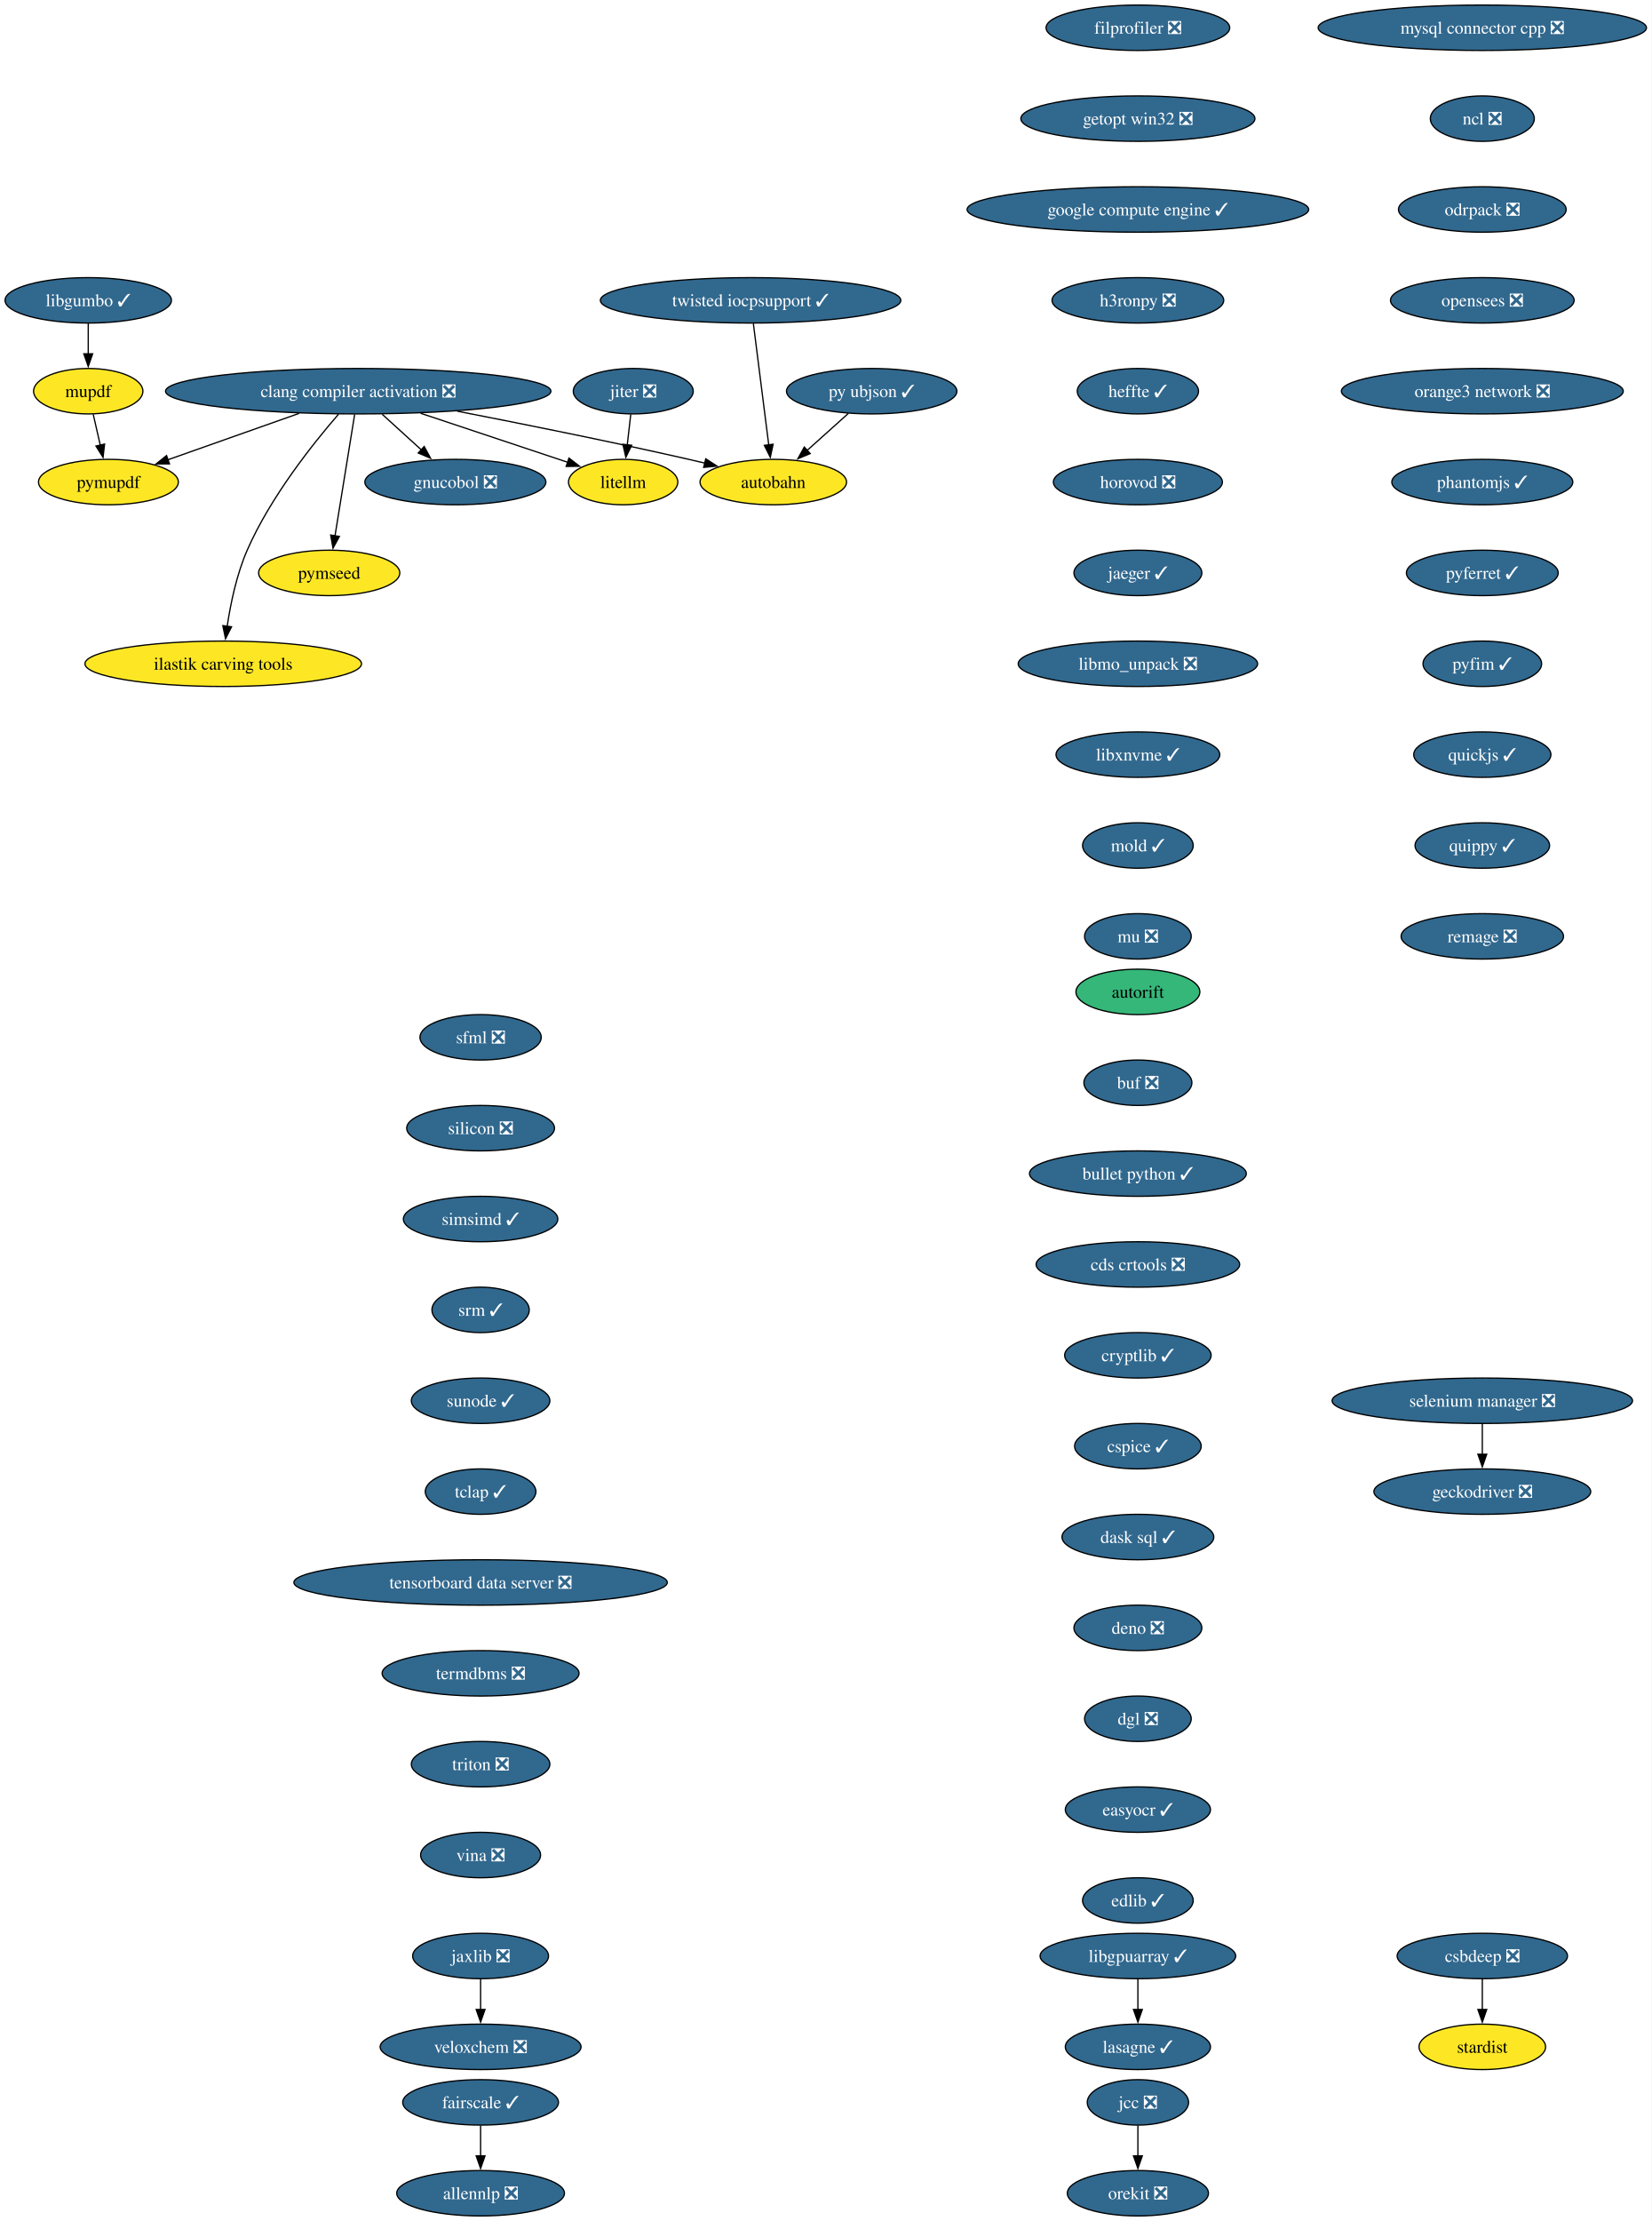
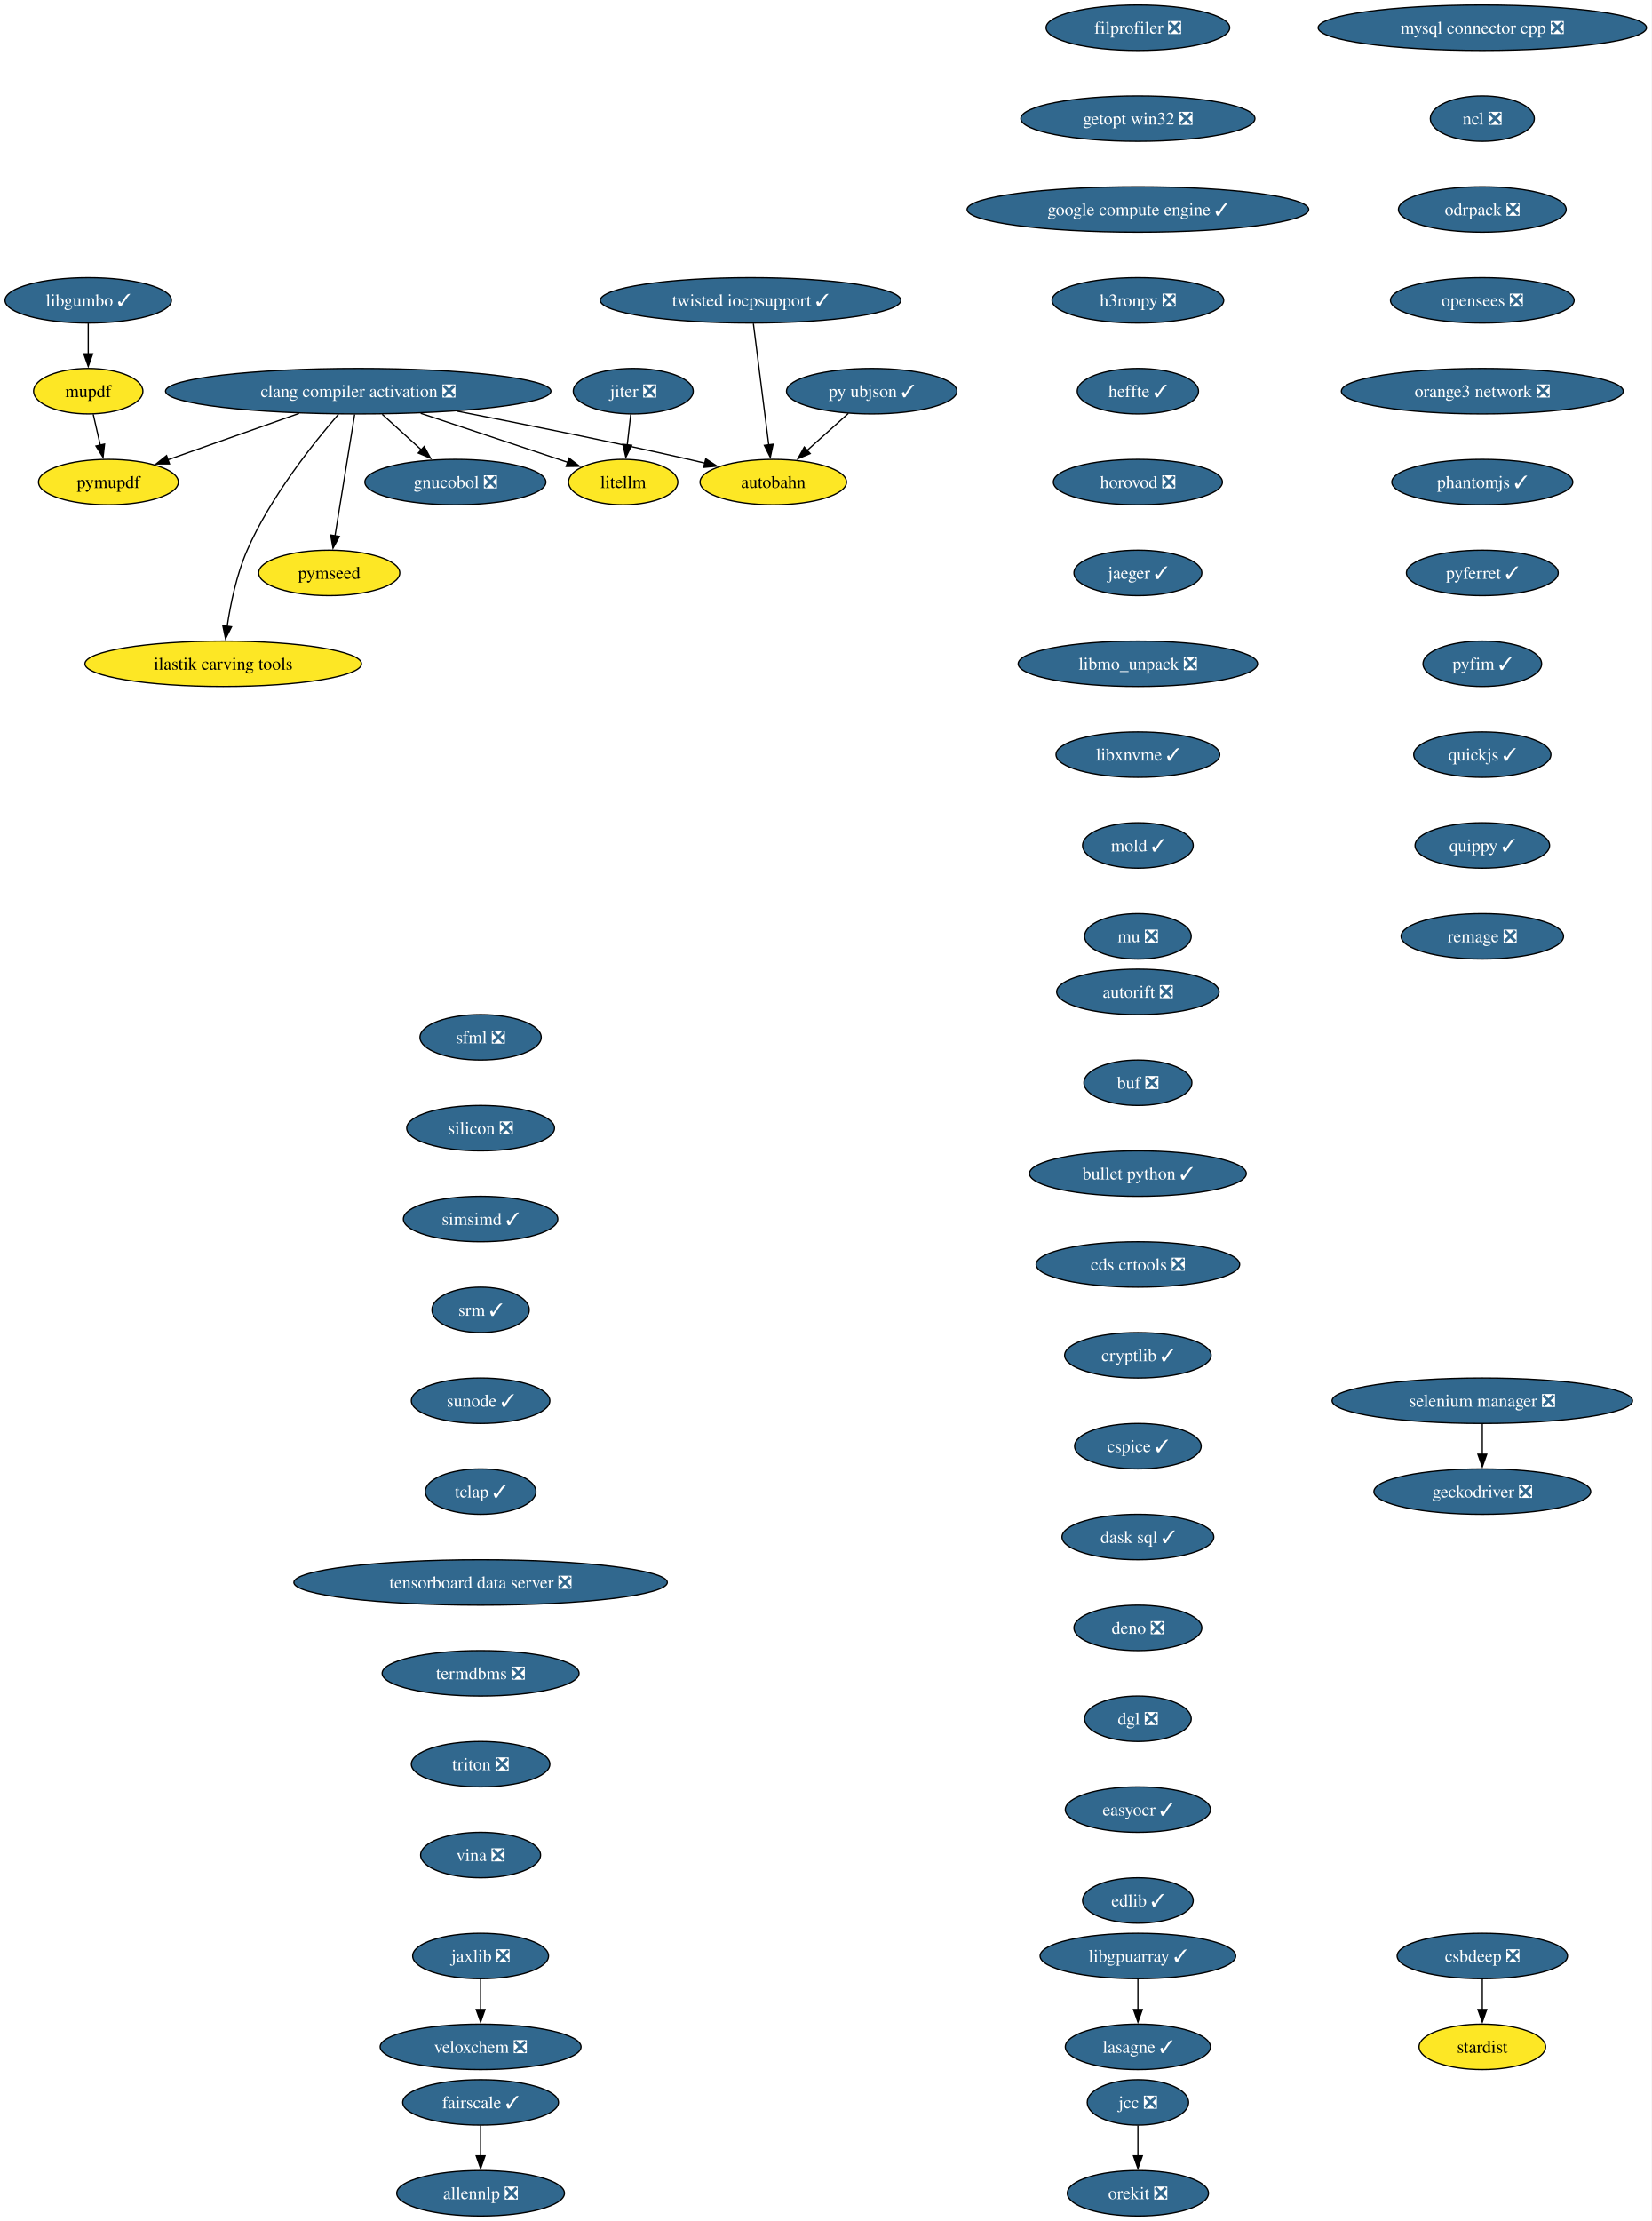
<svg xmlns="http://www.w3.org/2000/svg" xmlns:xlink="http://www.w3.org/1999/xlink" width="1309pt" height="1760pt" viewBox="0.00 0.00 1309.00 1760.00">
  <g id="graph0" class="graph" transform="scale(1 1) rotate(0) translate(4 1756)">
    <polygon fill="white" stroke="none" points="-4,4 -4,-1756 1305.06,-1756 1305.06,4 -4,4" />
    <g id="node1" class="node">
      <g id="a_node1">
        <a xlink:href="https://github.com/conda-forge/allennlp-feedstock/pull/40" xlink:title="allennlp ❎">
          <ellipse fill="#31688e" stroke="black" cx="376.94" cy="-18" rx="66.47" ry="18" />
          <text xml:space="preserve" text-anchor="middle" x="376.94" y="-13.32" font-family="Times,serif" font-size="14.00" fill="white">allennlp ❎</text>
        </a>
      </g>
    </g>
    <g id="node2" class="node">
      <g id="a_node2">
        <a xlink:href="https://github.com/conda-forge/autobahn-feedstock" xlink:title="autobahn">
          <ellipse fill="#fde725" stroke="black" cx="608.94" cy="-1374" rx="58.05" ry="18" />
          <text xml:space="preserve" text-anchor="middle" x="608.94" y="-1369.33" font-family="Times,serif" font-size="14.00">autobahn</text>
        </a>
      </g>
    </g>
    <g id="node3" class="node">
      <g id="a_node3">
-         <a xlink:href="https://github.com/conda-forge/autorift-feedstock" xlink:title="autorift">
-           <ellipse fill="#35b779" stroke="black" cx="897.94" cy="-970" rx="49.1" ry="18" />
-           <text xml:space="preserve" text-anchor="middle" x="897.94" y="-965.33" font-family="Times,serif" font-size="14.00">autorift</text>
+         <a xlink:href="https://github.com/conda-forge/autorift-feedstock/pull/70" xlink:title="autorift ❎">
+           <ellipse fill="#31688e" stroke="black" cx="897.94" cy="-970" rx="64.36" ry="18" />
+           <text xml:space="preserve" text-anchor="middle" x="897.94" y="-965.33" font-family="Times,serif" font-size="14.00" fill="white">autorift ❎</text>
        </a>
      </g>
    </g>
    <g id="node4" class="node">
      <g id="a_node4">
        <a xlink:href="https://github.com/conda-forge/buf-feedstock/pull/48" xlink:title="buf ❎">
          <ellipse fill="#31688e" stroke="black" cx="897.94" cy="-898" rx="42.79" ry="18" />
          <text xml:space="preserve" text-anchor="middle" x="897.94" y="-893.33" font-family="Times,serif" font-size="14.00" fill="white">buf ❎</text>
        </a>
      </g>
    </g>
    <g id="node5" class="node">
      <g id="a_node5">
        <a xlink:href="https://github.com/conda-forge/bullet-python-feedstock/pull/14" xlink:title="bullet python ✓">
          <ellipse fill="#31688e" stroke="black" cx="897.94" cy="-826" rx="85.93" ry="18" />
          <text xml:space="preserve" text-anchor="middle" x="897.94" y="-821.33" font-family="Times,serif" font-size="14.00" fill="white">bullet python ✓</text>
        </a>
      </g>
    </g>
    <g id="node6" class="node">
      <g id="a_node6">
        <a xlink:href="https://github.com/conda-forge/cds-crtools-feedstock/pull/96" xlink:title="cds crtools ❎">
          <ellipse fill="#31688e" stroke="black" cx="897.94" cy="-754" rx="80.67" ry="18" />
          <text xml:space="preserve" text-anchor="middle" x="897.94" y="-749.33" font-family="Times,serif" font-size="14.00" fill="white">cds crtools ❎</text>
        </a>
      </g>
    </g>
    <g id="node7" class="node">
      <g id="a_node7">
        <a xlink:href="https://github.com/conda-forge/cryptlib-feedstock/pull/5" xlink:title="cryptlib ✓">
          <ellipse fill="#31688e" stroke="black" cx="897.94" cy="-682" rx="58.05" ry="18" />
          <text xml:space="preserve" text-anchor="middle" x="897.94" y="-677.33" font-family="Times,serif" font-size="14.00" fill="white">cryptlib ✓</text>
        </a>
      </g>
    </g>
    <g id="node14" class="node">
      <g id="a_node14">
        <a xlink:href="https://github.com/conda-forge/cspice-feedstock/pull/43" xlink:title="cspice ✓">
          <ellipse fill="#31688e" stroke="black" cx="897.94" cy="-610" rx="50.16" ry="18" />
          <text xml:space="preserve" text-anchor="middle" x="897.94" y="-605.33" font-family="Times,serif" font-size="14.00" fill="white">cspice ✓</text>
        </a>
      </g>
    </g>
    <g id="node8" class="node">
      <g id="a_node8">
        <a xlink:href="https://github.com/conda-forge/clang-compiler-activation-feedstock/pull/85" xlink:title="clang compiler activation ❎">
          <ellipse fill="#31688e" stroke="black" cx="279.94" cy="-1446" rx="152.75" ry="18" />
          <text xml:space="preserve" text-anchor="middle" x="279.94" y="-1441.33" font-family="Times,serif" font-size="14.00" fill="white">clang compiler activation ❎</text>
        </a>
      </g>
    </g>
    <g id="edge5" class="edge">
      <path fill="none" stroke="black" d="M358.4,-1430.17C410.56,-1420.05 480.52,-1406 541.94,-1392 546.16,-1391.04 550.53,-1390.01 554.91,-1388.95" />
      <polygon fill="black" stroke="black" points="555.42,-1392.43 564.29,-1386.65 553.75,-1385.63 555.42,-1392.43" />
    </g>
    <g id="node9" class="node">
      <g id="a_node9">
        <a xlink:href="https://github.com/conda-forge/gnucobol-feedstock/pull/4" xlink:title="gnucobol ❎">
          <ellipse fill="#31688e" stroke="black" cx="356.94" cy="-1374" rx="71.73" ry="18" />
          <text xml:space="preserve" text-anchor="middle" x="356.94" y="-1369.33" font-family="Times,serif" font-size="14.00" fill="white">gnucobol ❎</text>
        </a>
      </g>
    </g>
    <g id="edge6" class="edge">
      <path fill="none" stroke="black" d="M298.97,-1427.7C308.37,-1419.16 319.86,-1408.71 330.13,-1399.37" />
      <polygon fill="black" stroke="black" points="332.23,-1402.2 337.27,-1392.88 327.52,-1397.02 332.23,-1402.2" />
    </g>
    <g id="node10" class="node">
      <g id="a_node10">
        <a xlink:href="https://github.com/conda-forge/litellm-feedstock" xlink:title="litellm">
          <ellipse fill="#fde725" stroke="black" cx="489.94" cy="-1374" rx="43.32" ry="18" />
          <text xml:space="preserve" text-anchor="middle" x="489.94" y="-1369.33" font-family="Times,serif" font-size="14.00">litellm</text>
        </a>
      </g>
    </g>
    <g id="edge7" class="edge">
      <path fill="none" stroke="black" d="M329.44,-1428.5C364.89,-1416.68 412.19,-1400.92 446.24,-1389.57" />
      <polygon fill="black" stroke="black" points="446.99,-1393.01 455.37,-1386.52 444.77,-1386.37 446.99,-1393.01" />
    </g>
    <g id="node11" class="node">
      <g id="a_node11">
        <a xlink:href="https://github.com/conda-forge/pymseed-feedstock" xlink:title="pymseed">
          <ellipse fill="#fde725" stroke="black" cx="256.94" cy="-1302" rx="55.94" ry="18" />
          <text xml:space="preserve" text-anchor="middle" x="256.94" y="-1297.33" font-family="Times,serif" font-size="14.00">pymseed</text>
        </a>
      </g>
    </g>
    <g id="edge8" class="edge">
      <path fill="none" stroke="black" d="M277.12,-1427.59C273.24,-1403.61 266.19,-1360.14 261.54,-1331.42" />
      <polygon fill="black" stroke="black" points="265.01,-1330.92 259.95,-1321.6 258.1,-1332.04 265.01,-1330.92" />
    </g>
    <g id="node12" class="node">
      <g id="a_node12">
        <a xlink:href="https://github.com/conda-forge/pymupdf-feedstock" xlink:title="pymupdf">
          <ellipse fill="#fde725" stroke="black" cx="81.94" cy="-1374" rx="55.42" ry="18" />
          <text xml:space="preserve" text-anchor="middle" x="81.94" y="-1369.33" font-family="Times,serif" font-size="14.00">pymupdf</text>
        </a>
      </g>
    </g>
    <g id="edge9" class="edge">
      <path fill="none" stroke="black" d="M233.02,-1428.41C201.61,-1417.31 160.43,-1402.75 129,-1391.64" />
      <polygon fill="black" stroke="black" points="130.34,-1388.4 119.75,-1388.37 128.01,-1395 130.34,-1388.4" />
    </g>
    <g id="node13" class="node">
      <g id="a_node13">
        <a xlink:href="https://github.com/conda-forge/ilastik-carving-tools-feedstock" xlink:title="ilastik carving tools">
          <ellipse fill="#fde725" stroke="black" cx="172.94" cy="-1230" rx="109.61" ry="18" />
          <text xml:space="preserve" text-anchor="middle" x="172.94" y="-1225.33" font-family="Times,serif" font-size="14.00">ilastik carving tools</text>
        </a>
      </g>
    </g>
    <g id="edge10" class="edge">
      <path fill="none" stroke="black" d="M264.33,-1427.77C244.44,-1404.86 210.43,-1362.32 191.94,-1320 183.52,-1300.73 178.72,-1277.45 176.05,-1259.53" />
      <polygon fill="black" stroke="black" points="179.55,-1259.31 174.76,-1249.86 172.62,-1260.24 179.55,-1259.31" />
    </g>
    <g id="node17" class="node">
      <g id="a_node17">
        <a xlink:href="https://github.com/conda-forge/dask-sql-feedstock/pull/86" xlink:title="dask sql ✓">
          <ellipse fill="#31688e" stroke="black" cx="897.94" cy="-538" rx="60.15" ry="18" />
          <text xml:space="preserve" text-anchor="middle" x="897.94" y="-533.33" font-family="Times,serif" font-size="14.00" fill="white">dask sql ✓</text>
        </a>
      </g>
    </g>
    <g id="node15" class="node">
      <g id="a_node15">
        <a xlink:href="https://github.com/conda-forge/csbdeep-feedstock/pull/18" xlink:title="csbdeep ❎">
          <ellipse fill="#31688e" stroke="black" cx="1170.94" cy="-206" rx="67.52" ry="18" />
          <text xml:space="preserve" text-anchor="middle" x="1170.94" y="-201.33" font-family="Times,serif" font-size="14.00" fill="white">csbdeep ❎</text>
        </a>
      </g>
    </g>
    <g id="node16" class="node">
      <g id="a_node16">
        <a xlink:href="https://github.com/conda-forge/stardist-feedstock" xlink:title="stardist">
          <ellipse fill="#fde725" stroke="black" cx="1170.94" cy="-134" rx="50.16" ry="18" />
          <text xml:space="preserve" text-anchor="middle" x="1170.94" y="-129.32" font-family="Times,serif" font-size="14.00">stardist</text>
        </a>
      </g>
    </g>
    <g id="edge12" class="edge">
      <path fill="none" stroke="black" d="M1170.94,-187.7C1170.94,-180.41 1170.94,-171.73 1170.94,-163.54" />
      <polygon fill="black" stroke="black" points="1174.44,-163.62 1170.94,-153.62 1167.44,-163.62 1174.44,-163.62" />
    </g>
    <g id="node18" class="node">
      <g id="a_node18">
        <a xlink:href="https://github.com/conda-forge/deno-feedstock/pull/11" xlink:title="deno ❎">
          <ellipse fill="#31688e" stroke="black" cx="897.94" cy="-466" rx="50.68" ry="18" />
          <text xml:space="preserve" text-anchor="middle" x="897.94" y="-461.32" font-family="Times,serif" font-size="14.00" fill="white">deno ❎</text>
        </a>
      </g>
    </g>
    <g id="node19" class="node">
      <g id="a_node19">
        <a xlink:href="https://github.com/conda-forge/dgl-feedstock/pull/69" xlink:title="dgl ❎">
          <ellipse fill="#31688e" stroke="black" cx="897.94" cy="-394" rx="42.26" ry="18" />
          <text xml:space="preserve" text-anchor="middle" x="897.94" y="-389.32" font-family="Times,serif" font-size="14.00" fill="white">dgl ❎</text>
        </a>
      </g>
    </g>
    <g id="node20" class="node">
      <g id="a_node20">
        <a xlink:href="https://github.com/conda-forge/easyocr-feedstock/pull/14" xlink:title="easyocr ✓">
          <ellipse fill="#31688e" stroke="black" cx="897.94" cy="-322" rx="57.52" ry="18" />
          <text xml:space="preserve" text-anchor="middle" x="897.94" y="-317.32" font-family="Times,serif" font-size="14.00" fill="white">easyocr ✓</text>
        </a>
      </g>
    </g>
    <g id="node21" class="node">
      <g id="a_node21">
        <a xlink:href="https://github.com/conda-forge/edlib-feedstock/pull/7" xlink:title="edlib ✓">
          <ellipse fill="#31688e" stroke="black" cx="897.94" cy="-250" rx="43.84" ry="18" />
          <text xml:space="preserve" text-anchor="middle" x="897.94" y="-245.32" font-family="Times,serif" font-size="14.00" fill="white">edlib ✓</text>
        </a>
      </g>
    </g>
    <g id="node22" class="node">
      <g id="a_node22">
        <a xlink:href="https://github.com/conda-forge/fairscale-feedstock/pull/39" xlink:title="fairscale ✓">
          <ellipse fill="#31688e" stroke="black" cx="376.94" cy="-90" rx="61.73" ry="18" />
          <text xml:space="preserve" text-anchor="middle" x="376.94" y="-85.33" font-family="Times,serif" font-size="14.00" fill="white">fairscale ✓</text>
        </a>
      </g>
    </g>
    <g id="edge18" class="edge">
      <path fill="none" stroke="black" d="M376.94,-71.7C376.94,-64.41 376.94,-55.73 376.94,-47.54" />
      <polygon fill="black" stroke="black" points="380.44,-47.62 376.94,-37.62 373.44,-47.62 380.44,-47.62" />
    </g>
    <g id="node23" class="node">
      <g id="a_node23">
        <a xlink:href="https://github.com/conda-forge/filprofiler-feedstock/pull/51" xlink:title="filprofiler ❎">
          <ellipse fill="#31688e" stroke="black" cx="897.94" cy="-1734" rx="72.78" ry="18" />
          <text xml:space="preserve" text-anchor="middle" x="897.94" y="-1729.33" font-family="Times,serif" font-size="14.00" fill="white">filprofiler ❎</text>
        </a>
      </g>
    </g>
    <g id="node24" class="node">
      <g id="a_node24">
        <a xlink:href="https://github.com/conda-forge/getopt-win32-feedstock/pull/5" xlink:title="getopt win32 ❎">
          <ellipse fill="#31688e" stroke="black" cx="897.94" cy="-1662" rx="92.77" ry="18" />
          <text xml:space="preserve" text-anchor="middle" x="897.94" y="-1657.33" font-family="Times,serif" font-size="14.00" fill="white">getopt win32 ❎</text>
        </a>
      </g>
    </g>
    <g id="node26" class="node">
      <g id="a_node26">
        <a xlink:href="https://github.com/conda-forge/google-compute-engine-feedstock/pull/12" xlink:title="google compute engine ✓">
          <ellipse fill="#31688e" stroke="black" cx="897.94" cy="-1590" rx="135.39" ry="18" />
          <text xml:space="preserve" text-anchor="middle" x="897.94" y="-1585.33" font-family="Times,serif" font-size="14.00" fill="white">google compute engine ✓</text>
        </a>
      </g>
    </g>
    <g id="node25" class="node">
      <g id="a_node25">
        <a xlink:href="https://github.com/conda-forge/geckodriver-feedstock/pull/37" xlink:title="geckodriver ❎">
          <ellipse fill="#31688e" stroke="black" cx="1170.94" cy="-574" rx="85.93" ry="18" />
          <text xml:space="preserve" text-anchor="middle" x="1170.94" y="-569.33" font-family="Times,serif" font-size="14.00" fill="white">geckodriver ❎</text>
        </a>
      </g>
    </g>
    <g id="node27" class="node">
      <g id="a_node27">
        <a xlink:href="https://github.com/conda-forge/h3ronpy-feedstock/pull/3" xlink:title="h3ronpy ❎">
          <ellipse fill="#31688e" stroke="black" cx="897.94" cy="-1518" rx="68.04" ry="18" />
          <text xml:space="preserve" text-anchor="middle" x="897.94" y="-1513.33" font-family="Times,serif" font-size="14.00" fill="white">h3ronpy ❎</text>
        </a>
      </g>
    </g>
    <g id="node28" class="node">
      <g id="a_node28">
        <a xlink:href="https://github.com/conda-forge/heffte-feedstock/pull/8" xlink:title="heffte ✓">
          <ellipse fill="#31688e" stroke="black" cx="897.94" cy="-1446" rx="48.05" ry="18" />
          <text xml:space="preserve" text-anchor="middle" x="897.94" y="-1441.33" font-family="Times,serif" font-size="14.00" fill="white">heffte ✓</text>
        </a>
      </g>
    </g>
    <g id="node29" class="node">
      <g id="a_node29">
        <a xlink:href="https://github.com/conda-forge/horovod-feedstock/pull/56" xlink:title="horovod ❎">
          <ellipse fill="#31688e" stroke="black" cx="897.94" cy="-1374" rx="66.99" ry="18" />
          <text xml:space="preserve" text-anchor="middle" x="897.94" y="-1369.33" font-family="Times,serif" font-size="14.00" fill="white">horovod ❎</text>
        </a>
      </g>
    </g>
    <g id="node30" class="node">
      <g id="a_node30">
        <a xlink:href="https://github.com/conda-forge/jaeger-feedstock/pull/28" xlink:title="jaeger ✓">
          <ellipse fill="#31688e" stroke="black" cx="897.94" cy="-1302" rx="50.68" ry="18" />
          <text xml:space="preserve" text-anchor="middle" x="897.94" y="-1297.33" font-family="Times,serif" font-size="14.00" fill="white">jaeger ✓</text>
        </a>
      </g>
    </g>
    <g id="node31" class="node">
      <g id="a_node31">
        <a xlink:href="https://github.com/conda-forge/libmo_unpack-feedstock/pull/21" xlink:title="libmo_unpack ❎">
          <ellipse fill="#31688e" stroke="black" cx="897.94" cy="-1230" rx="94.88" ry="18" />
          <text xml:space="preserve" text-anchor="middle" x="897.94" y="-1225.33" font-family="Times,serif" font-size="14.00" fill="white">libmo_unpack ❎</text>
        </a>
      </g>
    </g>
    <g id="node41" class="node">
      <g id="a_node41">
        <a xlink:href="https://github.com/conda-forge/libxnvme-feedstock/pull/3" xlink:title="libxnvme ✓">
          <ellipse fill="#31688e" stroke="black" cx="897.94" cy="-1158" rx="64.89" ry="18" />
          <text xml:space="preserve" text-anchor="middle" x="897.94" y="-1153.33" font-family="Times,serif" font-size="14.00" fill="white">libxnvme ✓</text>
        </a>
      </g>
    </g>
    <g id="node32" class="node">
      <g id="a_node32">
        <a xlink:href="https://github.com/conda-forge/jaxlib-feedstock/pull/271" xlink:title="jaxlib ❎">
          <ellipse fill="#31688e" stroke="black" cx="376.94" cy="-206" rx="53.84" ry="18" />
          <text xml:space="preserve" text-anchor="middle" x="376.94" y="-201.33" font-family="Times,serif" font-size="14.00" fill="white">jaxlib ❎</text>
        </a>
      </g>
    </g>
    <g id="node33" class="node">
      <g id="a_node33">
        <a xlink:href="https://github.com/conda-forge/veloxchem-feedstock/pull/31" xlink:title="veloxchem ❎">
          <ellipse fill="#31688e" stroke="black" cx="376.94" cy="-134" rx="79.62" ry="18" />
          <text xml:space="preserve" text-anchor="middle" x="376.94" y="-129.32" font-family="Times,serif" font-size="14.00" fill="white">veloxchem ❎</text>
        </a>
      </g>
    </g>
    <g id="edge26" class="edge">
      <path fill="none" stroke="black" d="M376.94,-187.7C376.94,-180.41 376.94,-171.73 376.94,-163.54" />
      <polygon fill="black" stroke="black" points="380.44,-163.62 376.94,-153.62 373.44,-163.62 380.44,-163.62" />
    </g>
    <g id="node34" class="node">
      <g id="a_node34">
        <a xlink:href="https://github.com/conda-forge/jcc-feedstock/pull/82" xlink:title="jcc ❎">
          <ellipse fill="#31688e" stroke="black" cx="897.94" cy="-90" rx="40.16" ry="18" />
          <text xml:space="preserve" text-anchor="middle" x="897.94" y="-85.33" font-family="Times,serif" font-size="14.00" fill="white">jcc ❎</text>
        </a>
      </g>
    </g>
    <g id="node35" class="node">
      <g id="a_node35">
        <a xlink:href="https://github.com/conda-forge/orekit-feedstock/pull/111" xlink:title="orekit ❎">
          <ellipse fill="#31688e" stroke="black" cx="897.94" cy="-18" rx="55.94" ry="18" />
          <text xml:space="preserve" text-anchor="middle" x="897.94" y="-13.32" font-family="Times,serif" font-size="14.00" fill="white">orekit ❎</text>
        </a>
      </g>
    </g>
    <g id="edge27" class="edge">
      <path fill="none" stroke="black" d="M897.94,-71.7C897.94,-64.41 897.94,-55.73 897.94,-47.54" />
      <polygon fill="black" stroke="black" points="901.44,-47.62 897.94,-37.62 894.44,-47.62 901.44,-47.62" />
    </g>
    <g id="node36" class="node">
      <g id="a_node36">
        <a xlink:href="https://github.com/conda-forge/jiter-feedstock/pull/10" xlink:title="jiter ❎">
          <ellipse fill="#31688e" stroke="black" cx="497.94" cy="-1446" rx="47.53" ry="18" />
          <text xml:space="preserve" text-anchor="middle" x="497.94" y="-1441.33" font-family="Times,serif" font-size="14.00" fill="white">jiter ❎</text>
        </a>
      </g>
    </g>
    <g id="edge28" class="edge">
      <path fill="none" stroke="black" d="M495.96,-1427.7C495.13,-1420.41 494.14,-1411.73 493.2,-1403.54" />
      <polygon fill="black" stroke="black" points="496.68,-1403.15 492.07,-1393.61 489.72,-1403.94 496.68,-1403.15" />
    </g>
    <g id="node37" class="node">
      <g id="a_node37">
        <a xlink:href="https://github.com/conda-forge/lasagne-feedstock/pull/11" xlink:title="lasagne ✓">
          <ellipse fill="#31688e" stroke="black" cx="897.94" cy="-134" rx="57.52" ry="18" />
          <text xml:space="preserve" text-anchor="middle" x="897.94" y="-129.32" font-family="Times,serif" font-size="14.00" fill="white">lasagne ✓</text>
        </a>
      </g>
    </g>
    <g id="node38" class="node">
      <g id="a_node38">
        <a xlink:href="https://github.com/conda-forge/libgpuarray-feedstock/pull/22" xlink:title="libgpuarray ✓">
          <ellipse fill="#31688e" stroke="black" cx="897.94" cy="-206" rx="77.52" ry="18" />
          <text xml:space="preserve" text-anchor="middle" x="897.94" y="-201.33" font-family="Times,serif" font-size="14.00" fill="white">libgpuarray ✓</text>
        </a>
      </g>
    </g>
    <g id="edge29" class="edge">
      <path fill="none" stroke="black" d="M897.94,-187.7C897.94,-180.41 897.94,-171.73 897.94,-163.54" />
      <polygon fill="black" stroke="black" points="901.44,-163.62 897.94,-153.62 894.44,-163.62 901.44,-163.62" />
    </g>
    <g id="node39" class="node">
      <g id="a_node39">
        <a xlink:href="https://github.com/conda-forge/libgumbo-feedstock/pull/6" xlink:title="libgumbo ✓">
          <ellipse fill="#31688e" stroke="black" cx="65.94" cy="-1518" rx="65.94" ry="18" />
          <text xml:space="preserve" text-anchor="middle" x="65.94" y="-1513.33" font-family="Times,serif" font-size="14.00" fill="white">libgumbo ✓</text>
        </a>
      </g>
    </g>
    <g id="node40" class="node">
      <g id="a_node40">
        <a xlink:href="https://github.com/conda-forge/mupdf-feedstock" xlink:title="mupdf">
          <ellipse fill="#fde725" stroke="black" cx="65.94" cy="-1446" rx="43.32" ry="18" />
          <text xml:space="preserve" text-anchor="middle" x="65.94" y="-1441.33" font-family="Times,serif" font-size="14.00">mupdf</text>
        </a>
      </g>
    </g>
    <g id="edge30" class="edge">
      <path fill="none" stroke="black" d="M65.94,-1499.7C65.94,-1492.41 65.94,-1483.73 65.94,-1475.54" />
      <polygon fill="black" stroke="black" points="69.44,-1475.62 65.94,-1465.62 62.44,-1475.62 69.44,-1475.62" />
    </g>
    <g id="edge31" class="edge">
      <path fill="none" stroke="black" d="M69.89,-1427.7C71.58,-1420.32 73.59,-1411.52 75.48,-1403.25" />
      <polygon fill="black" stroke="black" points="78.88,-1404.11 77.69,-1393.58 72.05,-1402.55 78.88,-1404.11" />
    </g>
    <g id="node42" class="node">
      <g id="a_node42">
        <a xlink:href="https://github.com/conda-forge/mold-feedstock/pull/39" xlink:title="mold ✓">
          <ellipse fill="#31688e" stroke="black" cx="897.94" cy="-1086" rx="43.84" ry="18" />
          <text xml:space="preserve" text-anchor="middle" x="897.94" y="-1081.33" font-family="Times,serif" font-size="14.00" fill="white">mold ✓</text>
        </a>
      </g>
    </g>
    <g id="node43" class="node">
      <g id="a_node43">
        <a xlink:href="https://github.com/conda-forge/mu-feedstock/pull/4" xlink:title="mu ❎">
          <ellipse fill="#31688e" stroke="black" cx="897.94" cy="-1014" rx="42.26" ry="18" />
          <text xml:space="preserve" text-anchor="middle" x="897.94" y="-1009.33" font-family="Times,serif" font-size="14.00" fill="white">mu ❎</text>
        </a>
      </g>
    </g>
    <g id="node44" class="node">
      <g id="a_node44">
        <a xlink:href="https://github.com/conda-forge/mysql-connector-cpp-feedstock/pull/33" xlink:title="mysql connector cpp ❎">
          <ellipse fill="#31688e" stroke="black" cx="1170.94" cy="-1734" rx="130.13" ry="18" />
          <text xml:space="preserve" text-anchor="middle" x="1170.94" y="-1729.33" font-family="Times,serif" font-size="14.00" fill="white">mysql connector cpp ❎</text>
        </a>
      </g>
    </g>
    <g id="node45" class="node">
      <g id="a_node45">
        <a xlink:href="https://github.com/conda-forge/ncl-feedstock/pull/178" xlink:title="ncl ❎">
          <ellipse fill="#31688e" stroke="black" cx="1170.94" cy="-1662" rx="41.21" ry="18" />
          <text xml:space="preserve" text-anchor="middle" x="1170.94" y="-1657.33" font-family="Times,serif" font-size="14.00" fill="white">ncl ❎</text>
        </a>
      </g>
    </g>
    <g id="node46" class="node">
      <g id="a_node46">
        <a xlink:href="https://github.com/conda-forge/odrpack-feedstock/pull/10" xlink:title="odrpack ❎">
          <ellipse fill="#31688e" stroke="black" cx="1170.94" cy="-1590" rx="66.47" ry="18" />
          <text xml:space="preserve" text-anchor="middle" x="1170.94" y="-1585.33" font-family="Times,serif" font-size="14.00" fill="white">odrpack ❎</text>
        </a>
      </g>
    </g>
    <g id="node47" class="node">
      <g id="a_node47">
        <a xlink:href="https://github.com/conda-forge/opensees-feedstock/pull/15" xlink:title="opensees ❎">
          <ellipse fill="#31688e" stroke="black" cx="1170.94" cy="-1518" rx="72.78" ry="18" />
          <text xml:space="preserve" text-anchor="middle" x="1170.94" y="-1513.33" font-family="Times,serif" font-size="14.00" fill="white">opensees ❎</text>
        </a>
      </g>
    </g>
    <g id="node48" class="node">
      <g id="a_node48">
        <a xlink:href="https://github.com/conda-forge/orange3-network-feedstock/pull/32" xlink:title="orange3 network ❎">
          <ellipse fill="#31688e" stroke="black" cx="1170.94" cy="-1446" rx="111.71" ry="18" />
          <text xml:space="preserve" text-anchor="middle" x="1170.94" y="-1441.33" font-family="Times,serif" font-size="14.00" fill="white">orange3 network ❎</text>
        </a>
      </g>
    </g>
    <g id="node49" class="node">
      <g id="a_node49">
        <a xlink:href="https://github.com/conda-forge/phantomjs-feedstock/pull/5" xlink:title="phantomjs ✓">
          <ellipse fill="#31688e" stroke="black" cx="1170.94" cy="-1374" rx="71.73" ry="18" />
          <text xml:space="preserve" text-anchor="middle" x="1170.94" y="-1369.33" font-family="Times,serif" font-size="14.00" fill="white">phantomjs ✓</text>
        </a>
      </g>
    </g>
    <g id="node50" class="node">
      <g id="a_node50">
        <a xlink:href="https://github.com/conda-forge/pyferret-feedstock/pull/114" xlink:title="pyferret ✓">
          <ellipse fill="#31688e" stroke="black" cx="1170.94" cy="-1302" rx="60.15" ry="18" />
          <text xml:space="preserve" text-anchor="middle" x="1170.94" y="-1297.33" font-family="Times,serif" font-size="14.00" fill="white">pyferret ✓</text>
        </a>
      </g>
    </g>
    <g id="node52" class="node">
      <g id="a_node52">
        <a xlink:href="https://github.com/conda-forge/pyfim-feedstock/pull/17" xlink:title="pyfim ✓">
          <ellipse fill="#31688e" stroke="black" cx="1170.94" cy="-1230" rx="47" ry="18" />
          <text xml:space="preserve" text-anchor="middle" x="1170.94" y="-1225.33" font-family="Times,serif" font-size="14.00" fill="white">pyfim ✓</text>
        </a>
      </g>
    </g>
    <g id="node51" class="node">
      <g id="a_node51">
        <a xlink:href="https://github.com/conda-forge/py-ubjson-feedstock/pull/26" xlink:title="py ubjson ✓">
          <ellipse fill="#31688e" stroke="black" cx="686.94" cy="-1446" rx="67.52" ry="18" />
          <text xml:space="preserve" text-anchor="middle" x="686.94" y="-1441.33" font-family="Times,serif" font-size="14.00" fill="white">py ubjson ✓</text>
        </a>
      </g>
    </g>
    <g id="edge41" class="edge">
      <path fill="none" stroke="black" d="M668.45,-1428.41C658.64,-1419.61 646.41,-1408.63 635.59,-1398.92" />
      <polygon fill="black" stroke="black" points="638.2,-1396.56 628.42,-1392.48 633.52,-1401.76 638.2,-1396.56" />
    </g>
    <g id="node53" class="node">
      <g id="a_node53">
        <a xlink:href="https://github.com/conda-forge/quickjs-feedstock/pull/2" xlink:title="quickjs ✓">
          <ellipse fill="#31688e" stroke="black" cx="1170.94" cy="-1158" rx="54.36" ry="18" />
          <text xml:space="preserve" text-anchor="middle" x="1170.94" y="-1153.33" font-family="Times,serif" font-size="14.00" fill="white">quickjs ✓</text>
        </a>
      </g>
    </g>
    <g id="node54" class="node">
      <g id="a_node54">
        <a xlink:href="https://github.com/conda-forge/quippy-feedstock/pull/31" xlink:title="quippy ✓">
          <ellipse fill="#31688e" stroke="black" cx="1170.94" cy="-1086" rx="53.31" ry="18" />
          <text xml:space="preserve" text-anchor="middle" x="1170.94" y="-1081.33" font-family="Times,serif" font-size="14.00" fill="white">quippy ✓</text>
        </a>
      </g>
    </g>
    <g id="node55" class="node">
      <g id="a_node55">
        <a xlink:href="https://github.com/conda-forge/remage-feedstock/pull/40" xlink:title="remage ❎">
          <ellipse fill="#31688e" stroke="black" cx="1170.94" cy="-1014" rx="64.36" ry="18" />
          <text xml:space="preserve" text-anchor="middle" x="1170.94" y="-1009.33" font-family="Times,serif" font-size="14.00" fill="white">remage ❎</text>
        </a>
      </g>
    </g>
    <g id="node56" class="node">
      <g id="a_node56">
        <a xlink:href="https://github.com/conda-forge/selenium-manager-feedstock/pull/1" xlink:title="selenium manager ❎">
          <ellipse fill="#31688e" stroke="black" cx="1170.94" cy="-646" rx="119.08" ry="18" />
          <text xml:space="preserve" text-anchor="middle" x="1170.94" y="-641.33" font-family="Times,serif" font-size="14.00" fill="white">selenium manager ❎</text>
        </a>
      </g>
    </g>
    <g id="edge46" class="edge">
      <path fill="none" stroke="black" d="M1170.94,-627.7C1170.94,-620.41 1170.94,-611.73 1170.94,-603.54" />
      <polygon fill="black" stroke="black" points="1174.44,-603.62 1170.94,-593.62 1167.44,-603.62 1174.44,-603.62" />
    </g>
    <g id="node57" class="node">
      <g id="a_node57">
        <a xlink:href="https://github.com/conda-forge/sfml-feedstock/pull/22" xlink:title="sfml ❎">
          <ellipse fill="#31688e" stroke="black" cx="376.94" cy="-934" rx="48.05" ry="18" />
          <text xml:space="preserve" text-anchor="middle" x="376.94" y="-929.33" font-family="Times,serif" font-size="14.00" fill="white">sfml ❎</text>
        </a>
      </g>
    </g>
    <g id="node58" class="node">
      <g id="a_node58">
        <a xlink:href="https://github.com/conda-forge/silicon-feedstock/pull/6" xlink:title="silicon ❎">
          <ellipse fill="#31688e" stroke="black" cx="376.94" cy="-862" rx="58.57" ry="18" />
          <text xml:space="preserve" text-anchor="middle" x="376.94" y="-857.33" font-family="Times,serif" font-size="14.00" fill="white">silicon ❎</text>
        </a>
      </g>
    </g>
    <g id="node59" class="node">
      <g id="a_node59">
        <a xlink:href="https://github.com/conda-forge/simsimd-feedstock/pull/52" xlink:title="simsimd ✓">
          <ellipse fill="#31688e" stroke="black" cx="376.94" cy="-790" rx="61.2" ry="18" />
          <text xml:space="preserve" text-anchor="middle" x="376.94" y="-785.33" font-family="Times,serif" font-size="14.00" fill="white">simsimd ✓</text>
        </a>
      </g>
    </g>
    <g id="node60" class="node">
      <g id="a_node60">
        <a xlink:href="https://github.com/conda-forge/srm-feedstock/pull/5" xlink:title="srm ✓">
          <ellipse fill="#31688e" stroke="black" cx="376.94" cy="-718" rx="38.58" ry="18" />
          <text xml:space="preserve" text-anchor="middle" x="376.94" y="-713.33" font-family="Times,serif" font-size="14.00" fill="white">srm ✓</text>
        </a>
      </g>
    </g>
    <g id="node61" class="node">
      <g id="a_node61">
        <a xlink:href="https://github.com/conda-forge/sunode-feedstock/pull/38" xlink:title="sunode ✓">
          <ellipse fill="#31688e" stroke="black" cx="376.94" cy="-646" rx="54.89" ry="18" />
          <text xml:space="preserve" text-anchor="middle" x="376.94" y="-641.33" font-family="Times,serif" font-size="14.00" fill="white">sunode ✓</text>
        </a>
      </g>
    </g>
    <g id="node62" class="node">
      <g id="a_node62">
        <a xlink:href="https://github.com/conda-forge/tclap-feedstock/pull/10" xlink:title="tclap ✓">
          <ellipse fill="#31688e" stroke="black" cx="376.94" cy="-574" rx="43.84" ry="18" />
          <text xml:space="preserve" text-anchor="middle" x="376.94" y="-569.33" font-family="Times,serif" font-size="14.00" fill="white">tclap ✓</text>
        </a>
      </g>
    </g>
    <g id="node63" class="node">
      <g id="a_node63">
        <a xlink:href="https://github.com/conda-forge/tensorboard-data-server-feedstock/pull/19" xlink:title="tensorboard data server ❎">
          <ellipse fill="#31688e" stroke="black" cx="376.94" cy="-502" rx="148.01" ry="18" />
          <text xml:space="preserve" text-anchor="middle" x="376.94" y="-497.32" font-family="Times,serif" font-size="14.00" fill="white">tensorboard data server ❎</text>
        </a>
      </g>
    </g>
    <g id="node64" class="node">
      <g id="a_node64">
        <a xlink:href="https://github.com/conda-forge/termdbms-feedstock/pull/3" xlink:title="termdbms ❎">
          <ellipse fill="#31688e" stroke="black" cx="376.94" cy="-430" rx="78.04" ry="18" />
          <text xml:space="preserve" text-anchor="middle" x="376.94" y="-425.32" font-family="Times,serif" font-size="14.00" fill="white">termdbms ❎</text>
        </a>
      </g>
    </g>
    <g id="node65" class="node">
      <g id="a_node65">
        <a xlink:href="https://github.com/conda-forge/triton-feedstock/pull/41" xlink:title="triton ❎">
          <ellipse fill="#31688e" stroke="black" cx="376.94" cy="-358" rx="54.89" ry="18" />
          <text xml:space="preserve" text-anchor="middle" x="376.94" y="-353.32" font-family="Times,serif" font-size="14.00" fill="white">triton ❎</text>
        </a>
      </g>
    </g>
    <g id="node66" class="node">
      <g id="a_node66">
        <a xlink:href="https://github.com/conda-forge/vina-feedstock/pull/20" xlink:title="vina ❎">
          <ellipse fill="#31688e" stroke="black" cx="376.94" cy="-286" rx="47.53" ry="18" />
          <text xml:space="preserve" text-anchor="middle" x="376.94" y="-281.32" font-family="Times,serif" font-size="14.00" fill="white">vina ❎</text>
        </a>
      </g>
    </g>
    <g id="node67" class="node">
      <g id="a_node67">
        <a xlink:href="https://github.com/conda-forge/twisted-iocpsupport-feedstock/pull/16" xlink:title="twisted iocpsupport ✓">
          <ellipse fill="#31688e" stroke="black" cx="590.94" cy="-1518" rx="119.08" ry="18" />
          <text xml:space="preserve" text-anchor="middle" x="590.94" y="-1513.33" font-family="Times,serif" font-size="14.00" fill="white">twisted iocpsupport ✓</text>
        </a>
      </g>
    </g>
    <g id="edge56" class="edge">
      <path fill="none" stroke="black" d="M593.15,-1499.59C596.19,-1475.61 601.7,-1432.14 605.34,-1403.42" />
      <polygon fill="black" stroke="black" points="608.79,-1403.97 606.58,-1393.61 601.85,-1403.09 608.79,-1403.97" />
    </g>
  </g>
</svg>
